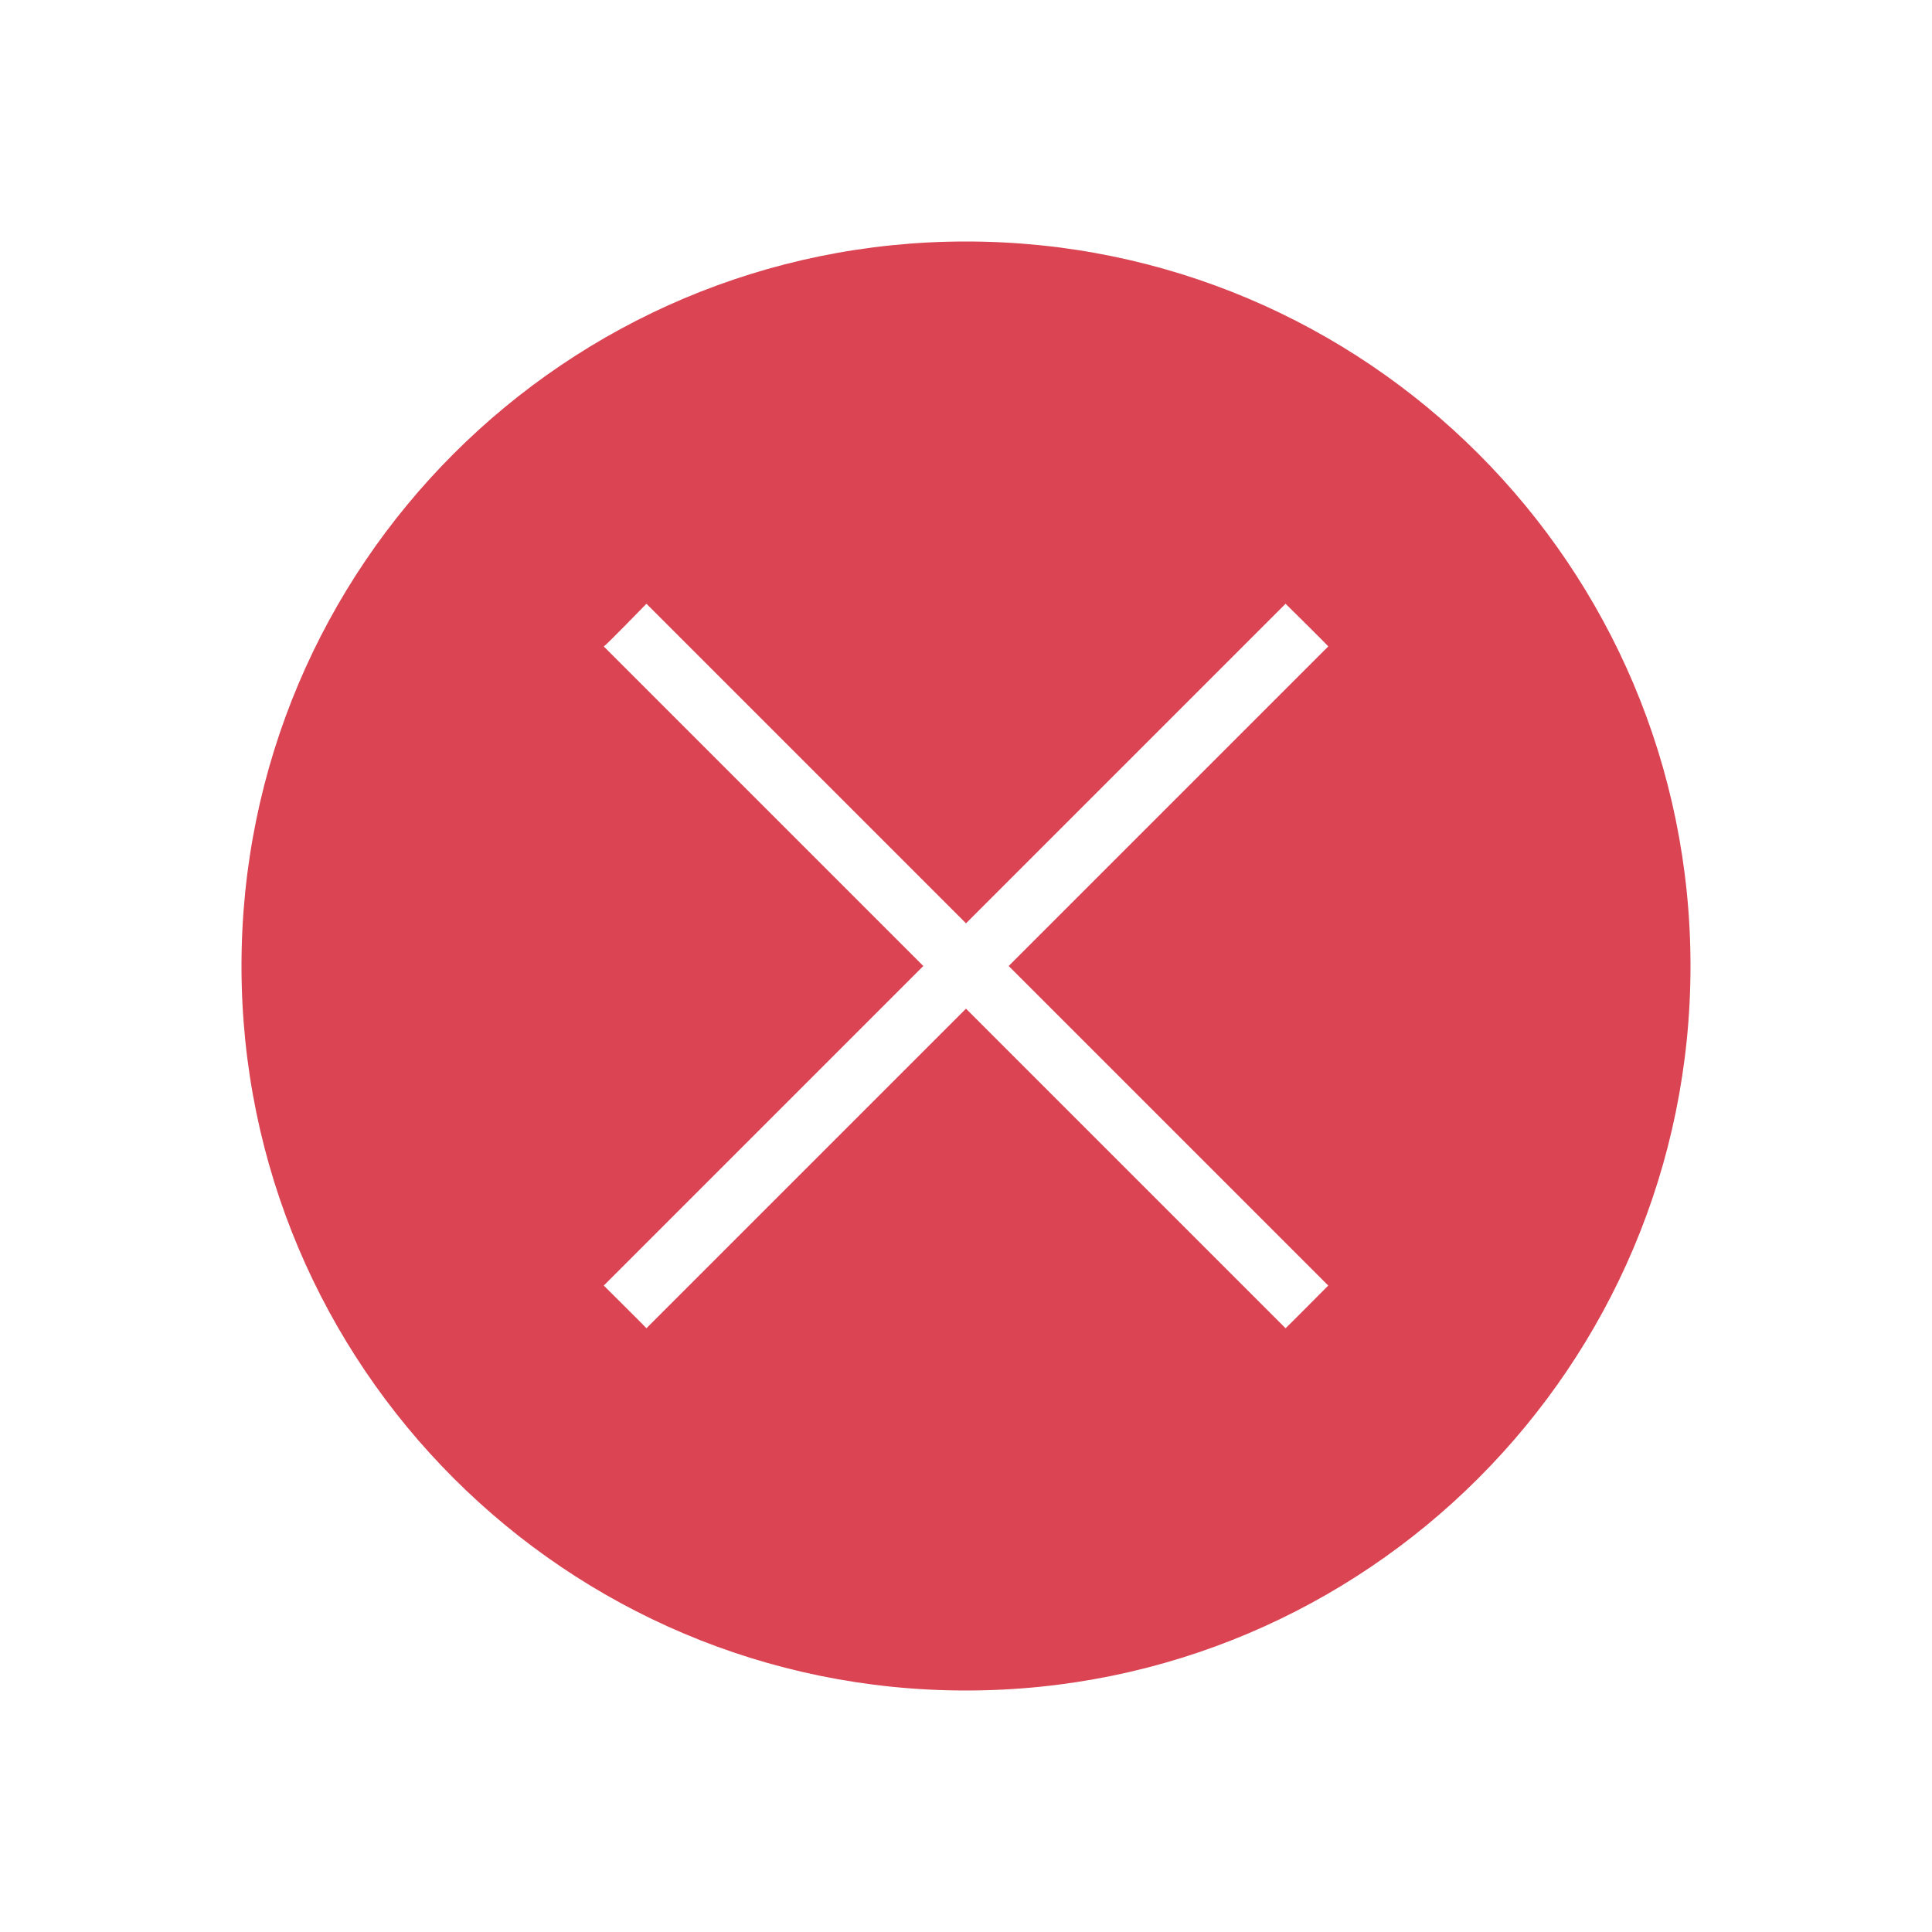
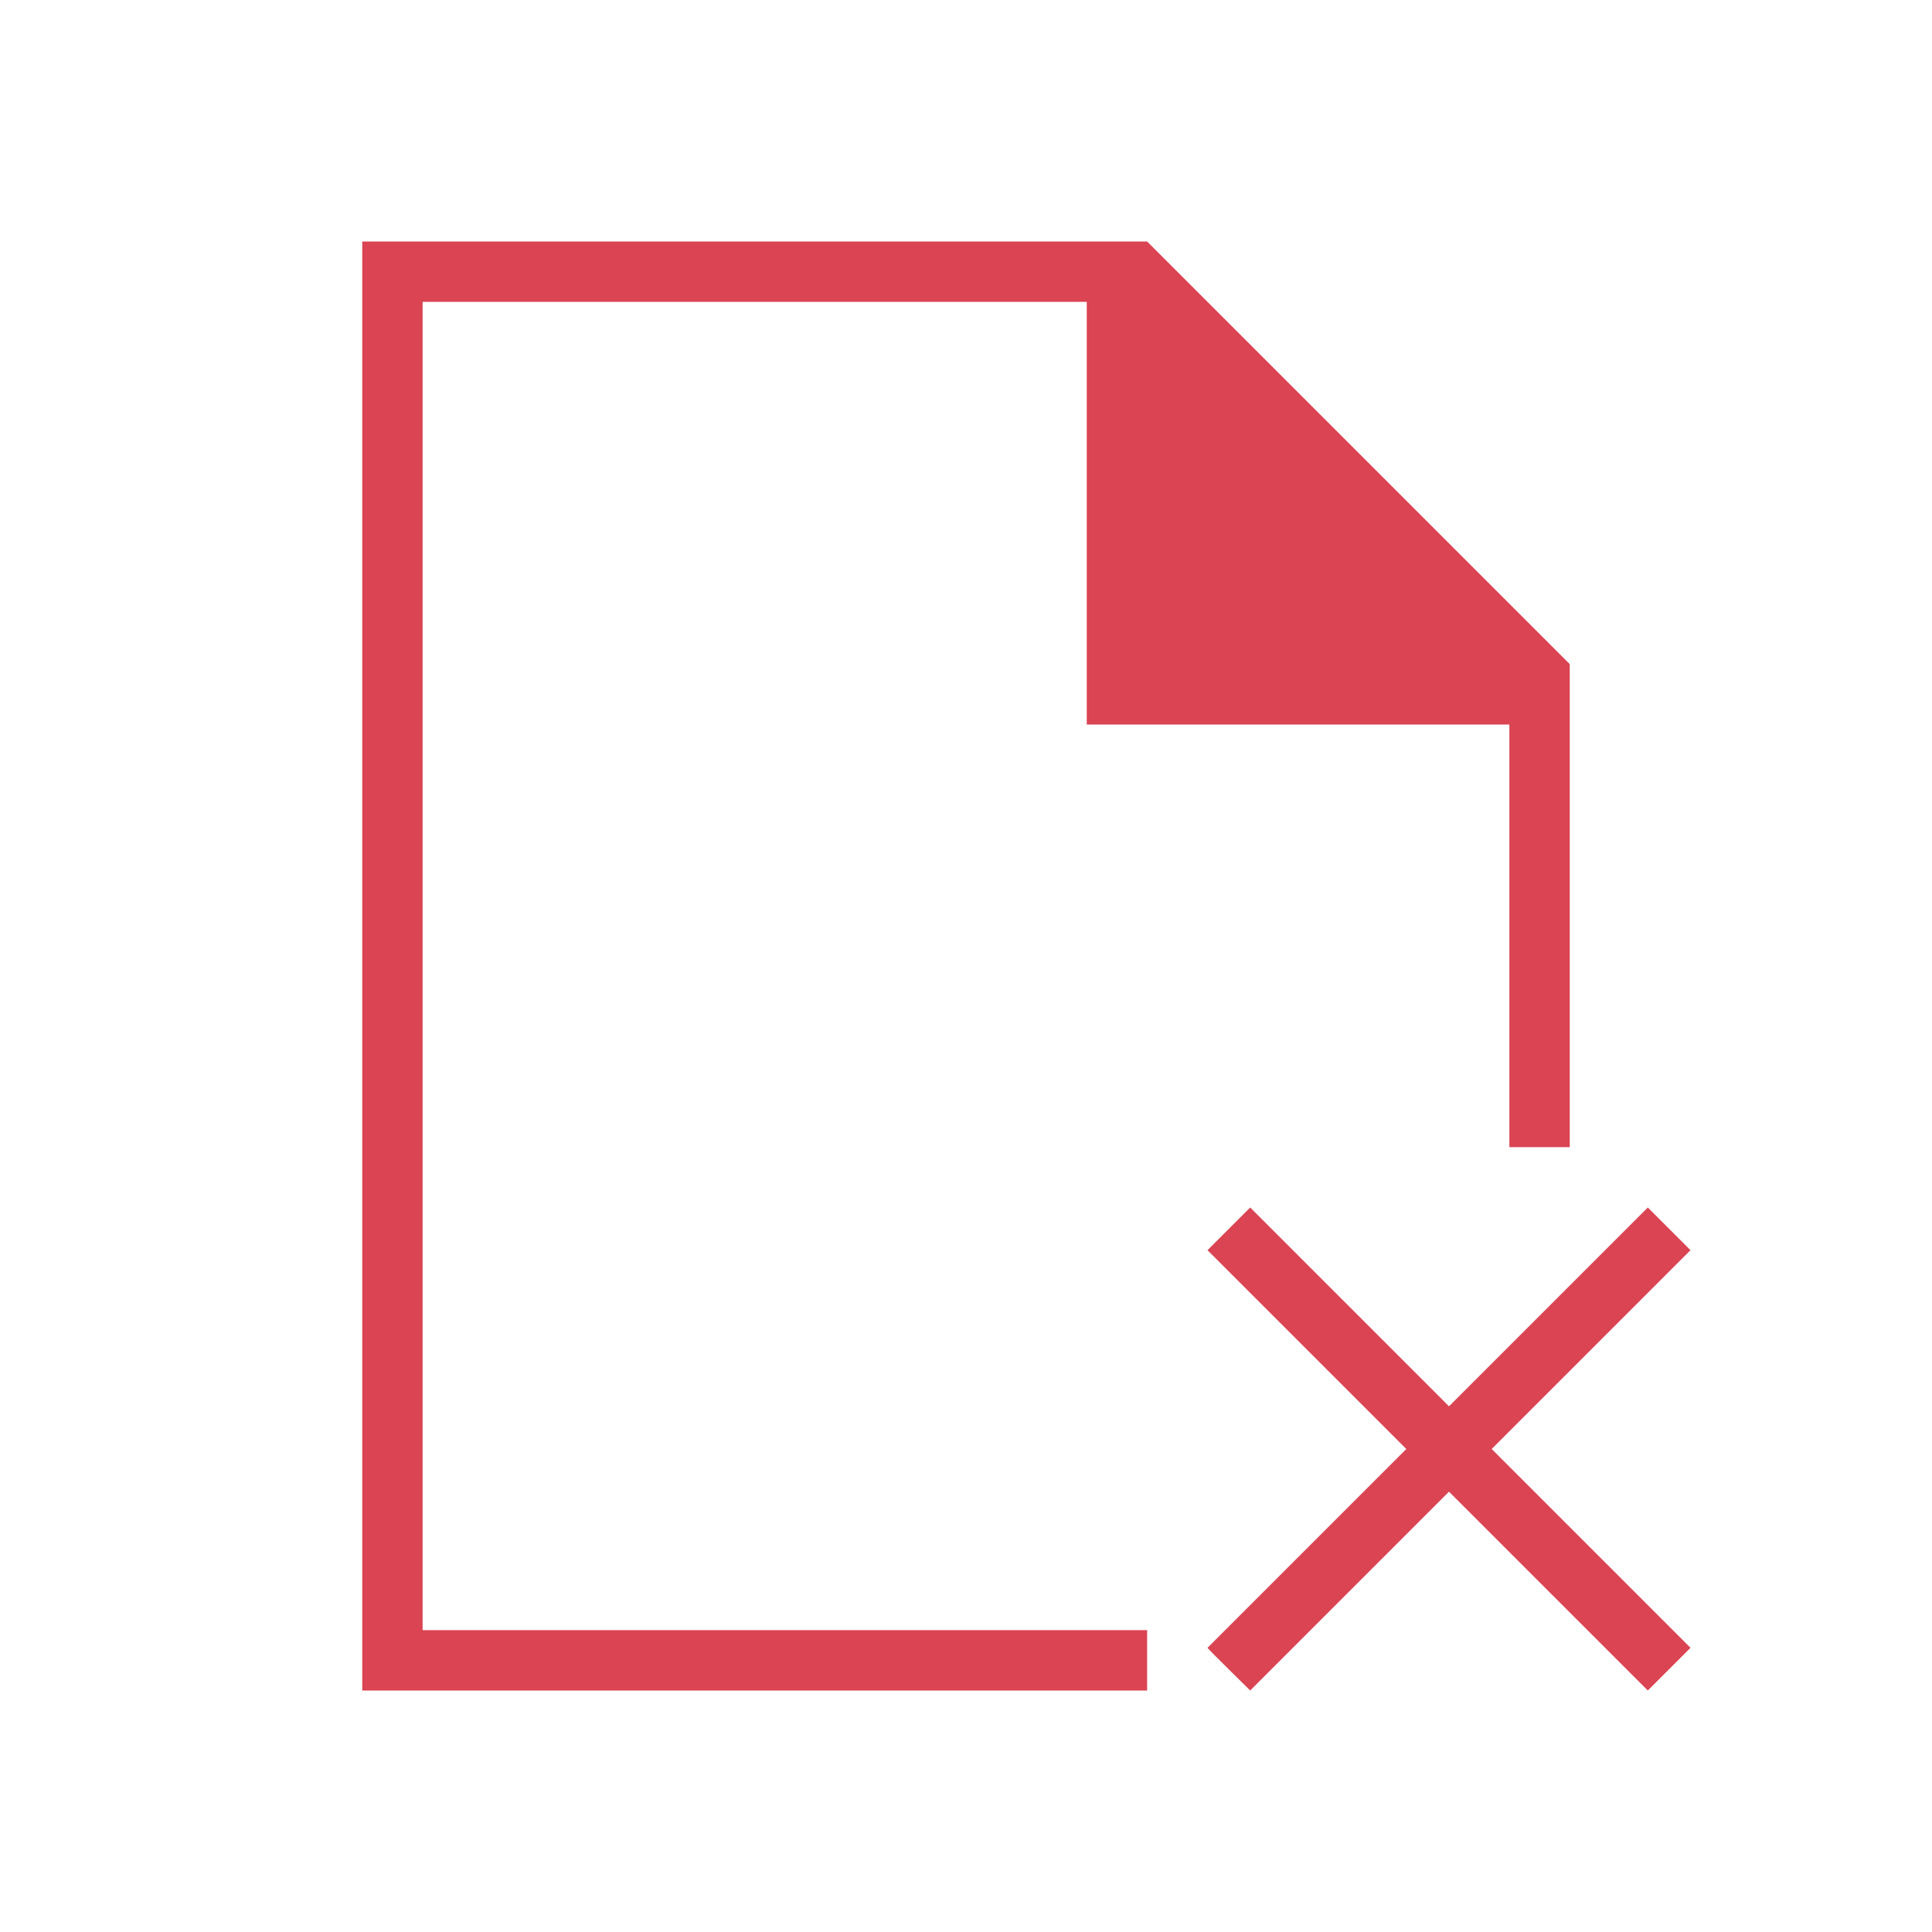
<svg xmlns="http://www.w3.org/2000/svg" viewBox="0 0 32 32">
-   <path d="m16 4a12 12 0 0 0 -12 12 12 12 0 0 0 12 12 12 12 0 0 0 12-12 12 12 0 0 0 -12-12zm-5.293 6 5.293 5.293 5.293-5.293s.726.716.707.707l-5.293 5.293 5.293 5.293s-.701.706-.707.707l-5.293-5.293-5.293 5.293c.001-.005-.707-.707-.707-.707l5.293-5.293-5.293-5.293c.02.001.707-.707.707-.707z" fill="#da4453" />
+   <path d="m6 4v24h13v-1h-12v-22h11v7h7v7h1v-7-1l-7-7h-1zm14.707 16-.707.707 3.293 3.293-3.293 3.293c.013.025.707.707.707.707l3.293-3.293 3.293 3.293.707-.707-3.293-3.293 3.293-3.293-.707-.707-3.293 3.293z" fill="#da4453" />
</svg>
